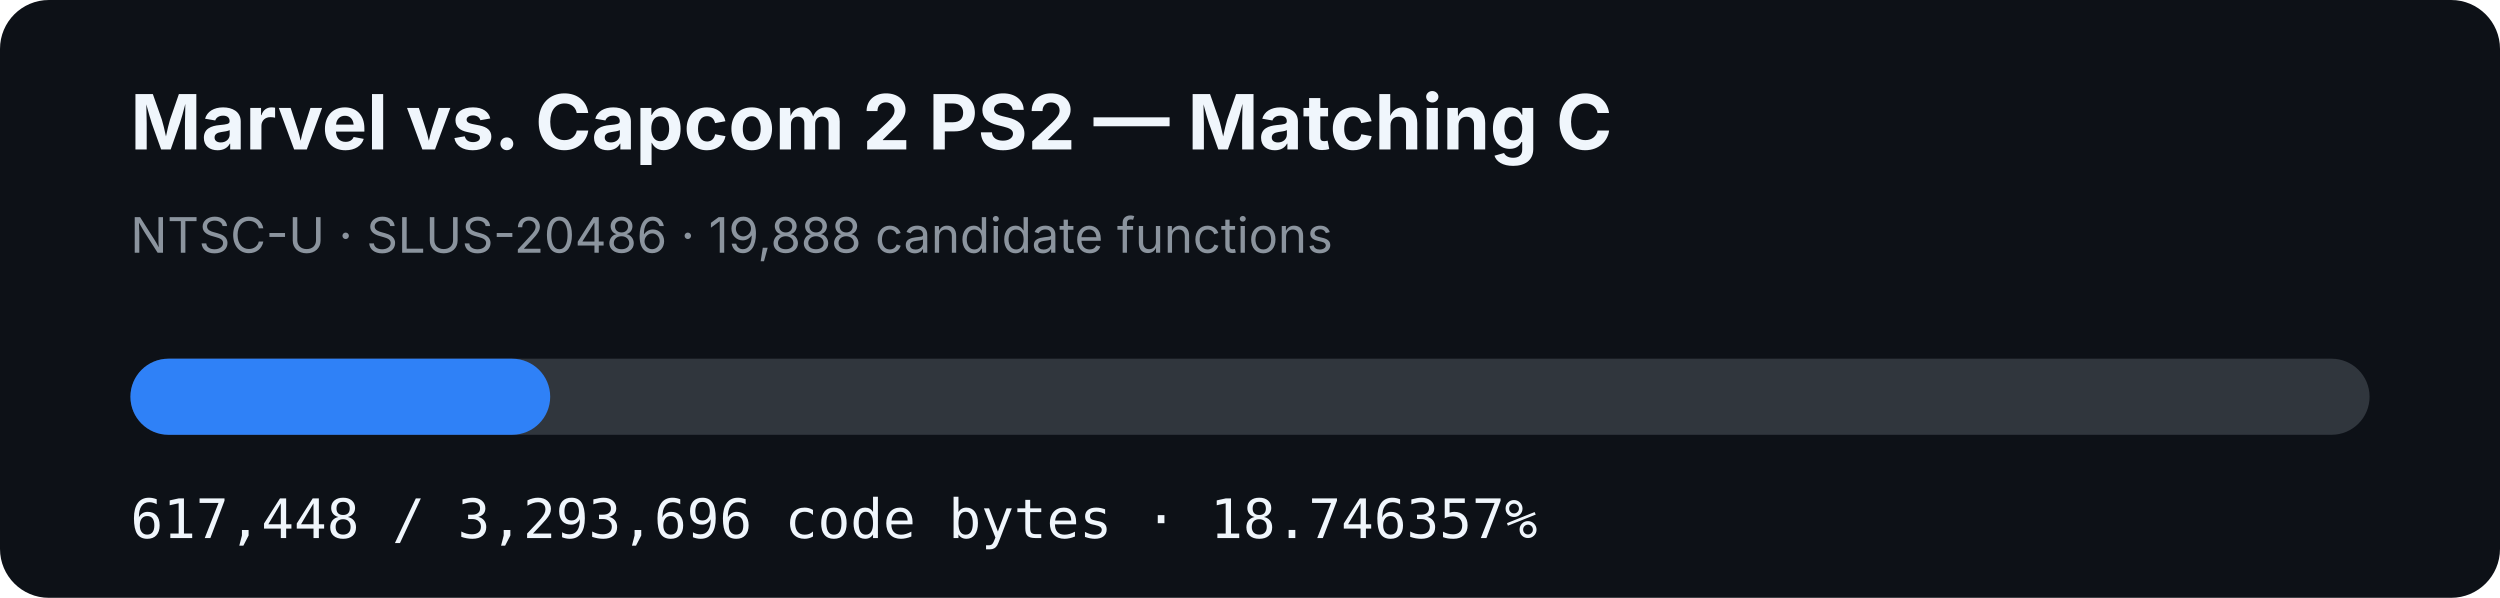
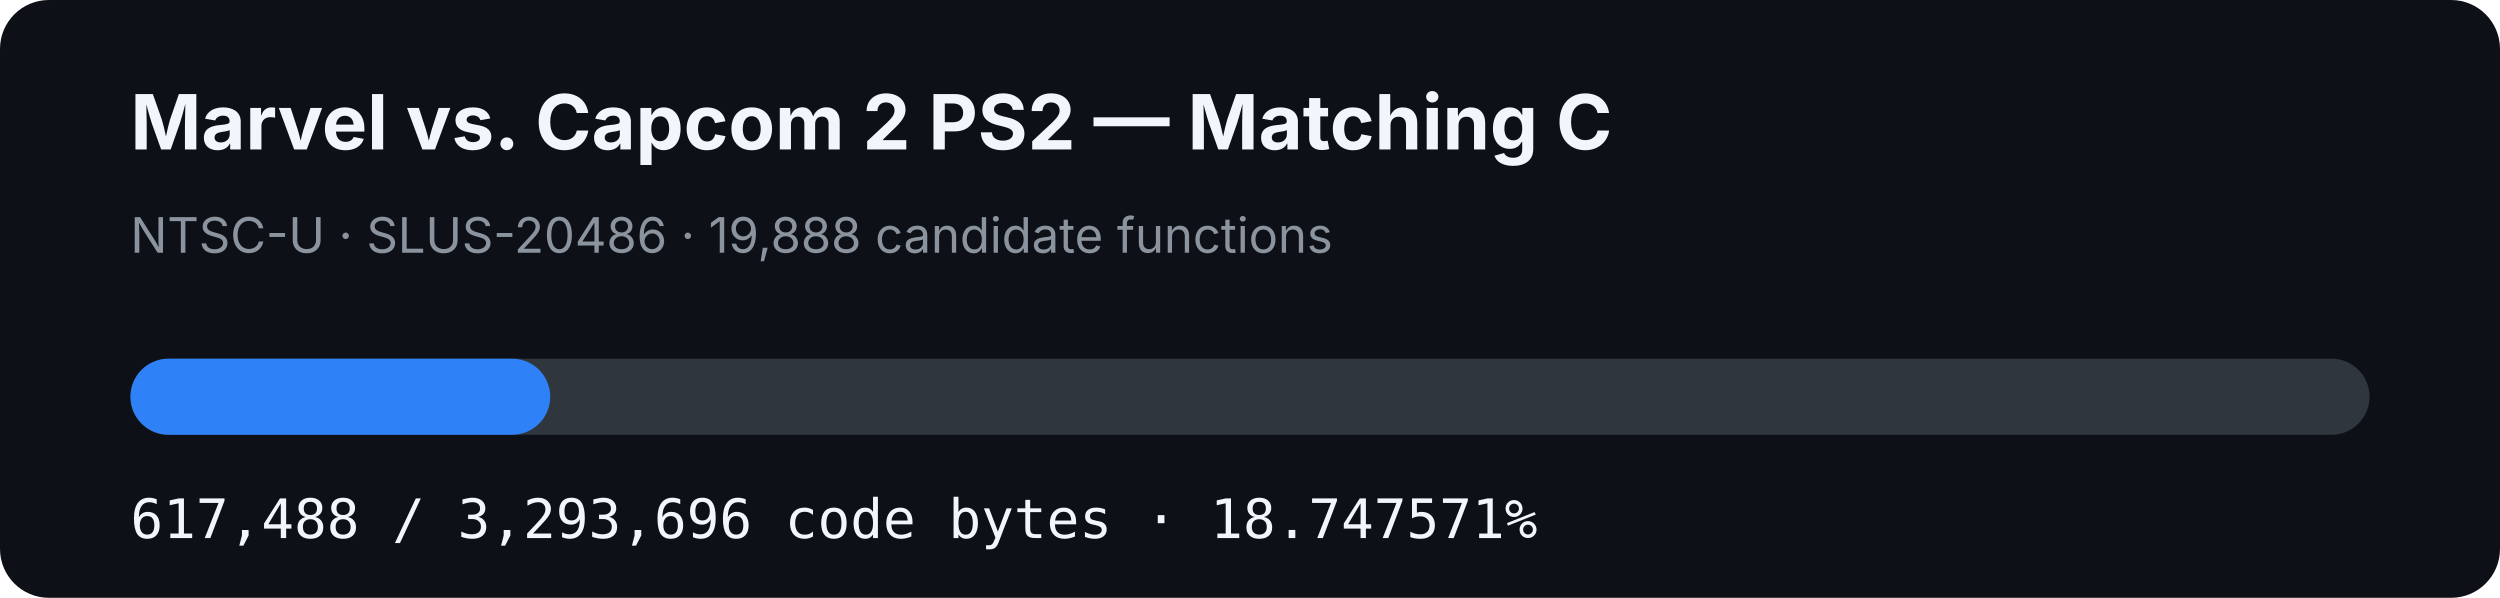
- <svg xmlns="http://www.w3.org/2000/svg" width="920" height="220" viewBox="0 0 920 220" role="img" aria-label="MVC2 PS2 matching C progress: 18.746357%">
+ <svg xmlns="http://www.w3.org/2000/svg" width="920" height="220" viewBox="0 0 920 220" role="img" aria-label="MVC2 PS2 matching C progress: 18.747571%">
  <rect width="920" height="220" rx="18" fill="#0d1117" />
  <text x="48" y="55" fill="#f0f6fc" font-family="-apple-system,BlinkMacSystemFont,Segoe UI,sans-serif" font-size="28" font-weight="700">Marvel vs. Capcom 2 PS2 — Matching C</text>
  <text x="48" y="93" fill="#8b949e" font-family="-apple-system,BlinkMacSystemFont,Segoe UI,sans-serif" font-size="18">NTSC-U · SLUS-20486 · 19,888 candidate functions</text>
  <rect x="48" y="132" width="824" height="28" rx="14" fill="#30363d" />
-   <rect x="48" y="132" width="154.47" height="28" rx="14" fill="#2f81f7" />
-   <text x="48" y="198" fill="#f0f6fc" font-family="ui-monospace,SFMono-Regular,Menlo,monospace" font-size="20">617,448 / 3,293,696 code bytes · 18.746357%</text>
+   <rect x="48" y="132" width="154.48" height="28" rx="14" fill="#2f81f7" />
+   <text x="48" y="198" fill="#f0f6fc" font-family="ui-monospace,SFMono-Regular,Menlo,monospace" font-size="20">617,488 / 3,293,696 code bytes · 18.747571%</text>
</svg>
